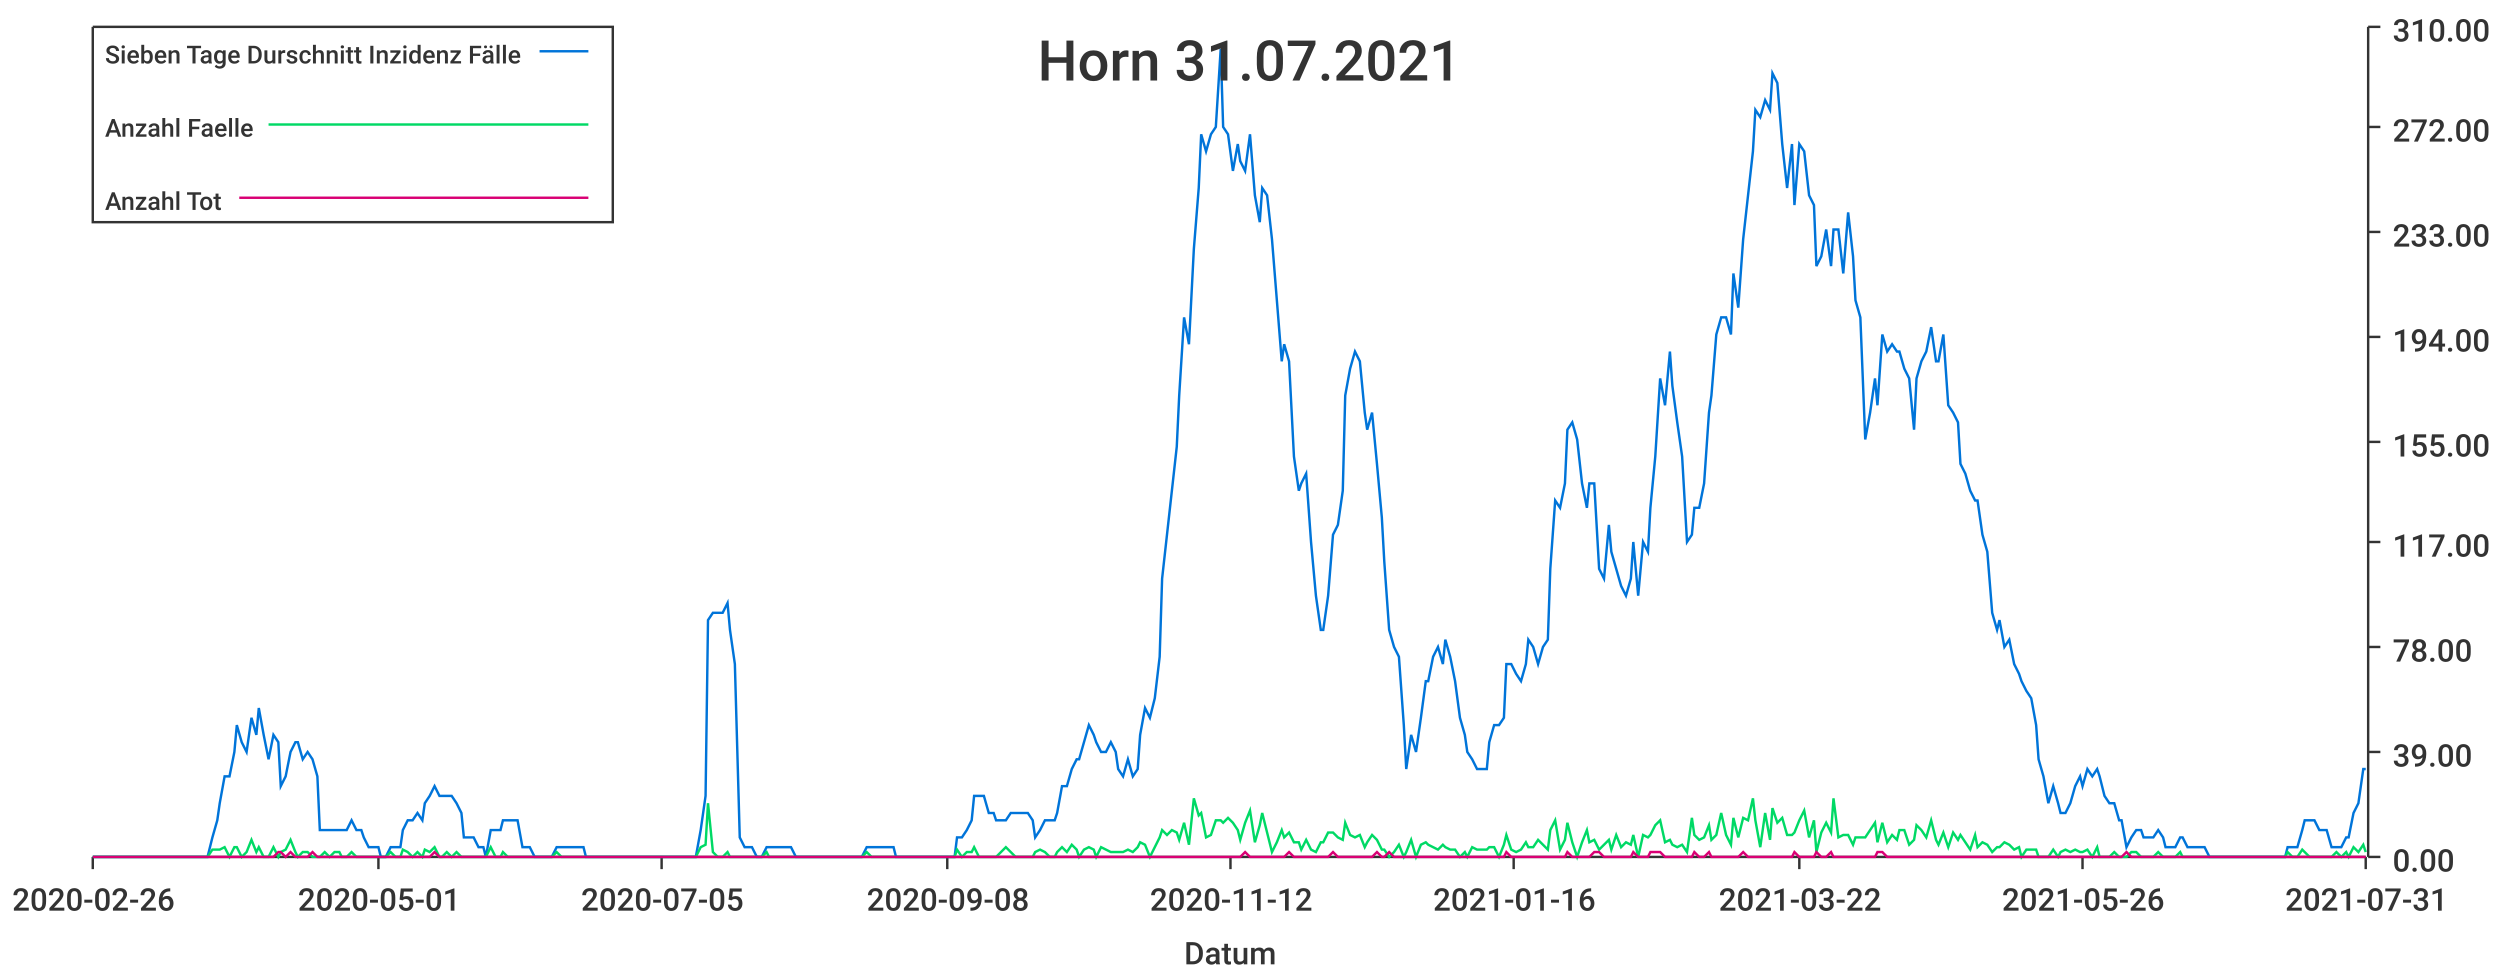
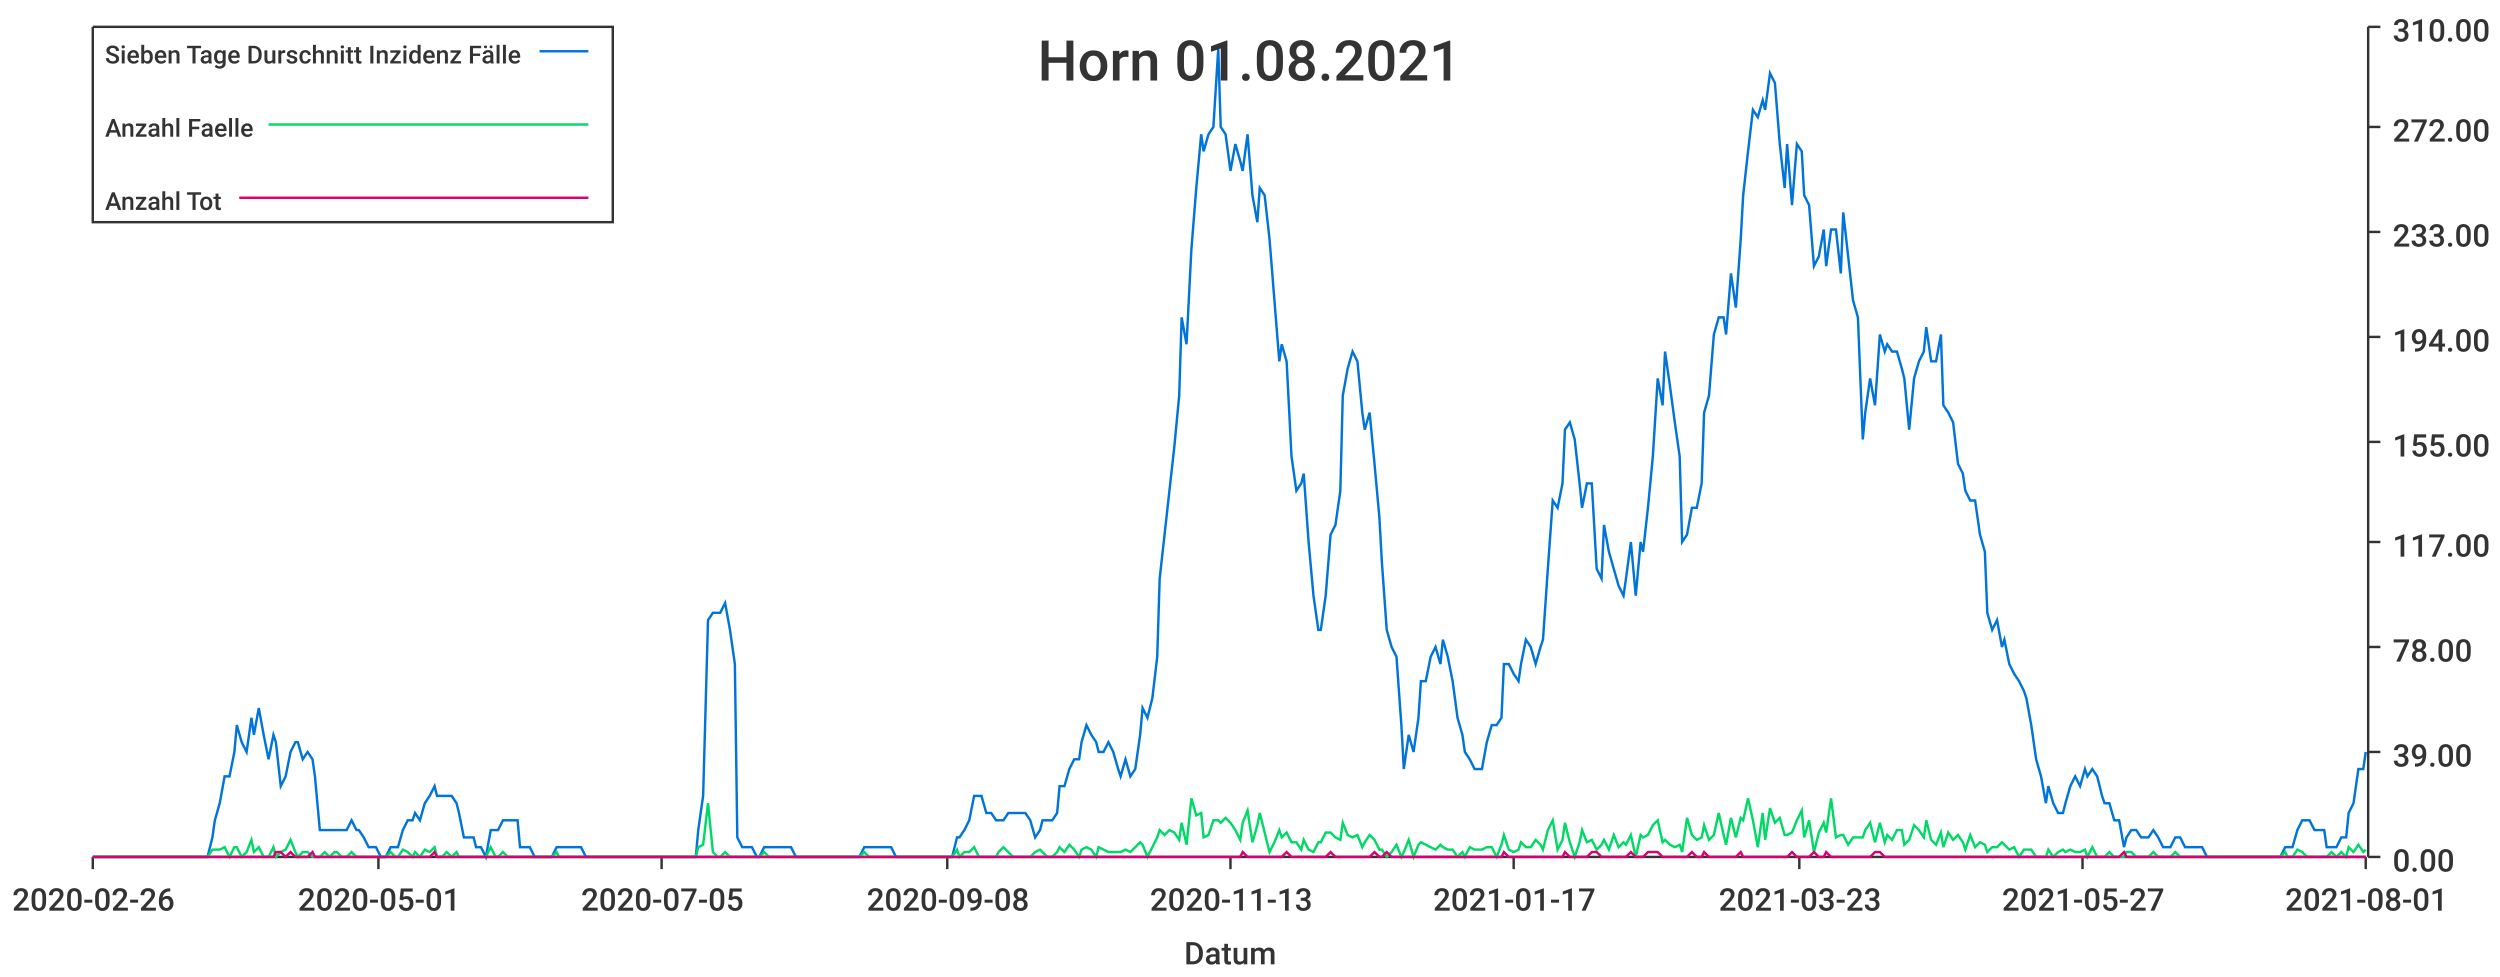
<svg xmlns="http://www.w3.org/2000/svg" width="1024" height="400">\n<path d="M 0 0 L 1024 0 L 1024 400 L 0 400 L 0 0" style="stroke-width:0;stroke:rgba(255,255,255,1.0);fill:rgba(255,255,255,1.0)" />
  <path d="M 38 11 L 969 11 L 969 351 L 38 351 L 38 11" style="stroke-width:0;stroke:rgba(255,255,255,1.0);fill:rgba(255,255,255,1.0)" />
  <path d="M 38 351 L 969 351" style="stroke-width:1;stroke:rgba(51,51,51,1.0);fill:none" />
  <path d="M 38 351 L 38 356" style="stroke-width:1;stroke:rgba(51,51,51,1.0);fill:none" />
  <text x="5" y="373" style="stroke-width:0;stroke:none;fill:rgba(51,51,51,1.0);font-size:12.8px;font-family:'Roboto Medium',sans-serif">2020-02-26</text>
  <path d="M 155 351 L 155 356" style="stroke-width:1;stroke:rgba(51,51,51,1.0);fill:none" />
  <text x="122" y="373" style="stroke-width:0;stroke:none;fill:rgba(51,51,51,1.0);font-size:12.8px;font-family:'Roboto Medium',sans-serif">2020-05-01</text>
  <path d="M 271 351 L 271 356" style="stroke-width:1;stroke:rgba(51,51,51,1.0);fill:none" />
  <text x="238" y="373" style="stroke-width:0;stroke:none;fill:rgba(51,51,51,1.0);font-size:12.8px;font-family:'Roboto Medium',sans-serif">2020-07-05</text>
  <path d="M 388 351 L 388 356" style="stroke-width:1;stroke:rgba(51,51,51,1.0);fill:none" />
  <text x="355" y="373" style="stroke-width:0;stroke:none;fill:rgba(51,51,51,1.0);font-size:12.8px;font-family:'Roboto Medium',sans-serif">2020-09-08</text>
  <path d="M 504 351 L 504 356" style="stroke-width:1;stroke:rgba(51,51,51,1.0);fill:none" />
-   <text x="471" y="373" style="stroke-width:0;stroke:none;fill:rgba(51,51,51,1.0);font-size:12.8px;font-family:'Roboto Medium',sans-serif">2020-11-12</text>
+   <text x="471" y="373" style="stroke-width:0;stroke:none;fill:rgba(51,51,51,1.0);font-size:12.8px;font-family:'Roboto Medium',sans-serif">2020-11-13</text>
  <path d="M 620 351 L 620 356" style="stroke-width:1;stroke:rgba(51,51,51,1.0);fill:none" />
-   <text x="587" y="373" style="stroke-width:0;stroke:none;fill:rgba(51,51,51,1.0);font-size:12.8px;font-family:'Roboto Medium',sans-serif">2021-01-16</text>
+   <text x="587" y="373" style="stroke-width:0;stroke:none;fill:rgba(51,51,51,1.0);font-size:12.8px;font-family:'Roboto Medium',sans-serif">2021-01-17</text>
  <path d="M 737 351 L 737 356" style="stroke-width:1;stroke:rgba(51,51,51,1.0);fill:none" />
-   <text x="704" y="373" style="stroke-width:0;stroke:none;fill:rgba(51,51,51,1.0);font-size:12.8px;font-family:'Roboto Medium',sans-serif">2021-03-22</text>
+   <text x="704" y="373" style="stroke-width:0;stroke:none;fill:rgba(51,51,51,1.0);font-size:12.8px;font-family:'Roboto Medium',sans-serif">2021-03-23</text>
  <path d="M 853 351 L 853 356" style="stroke-width:1;stroke:rgba(51,51,51,1.0);fill:none" />
-   <text x="820" y="373" style="stroke-width:0;stroke:none;fill:rgba(51,51,51,1.0);font-size:12.8px;font-family:'Roboto Medium',sans-serif">2021-05-26</text>
+   <text x="820" y="373" style="stroke-width:0;stroke:none;fill:rgba(51,51,51,1.0);font-size:12.8px;font-family:'Roboto Medium',sans-serif">2021-05-27</text>
  <path d="M 969 351 L 969 356" style="stroke-width:1;stroke:rgba(51,51,51,1.0);fill:none" />
-   <text x="936" y="373" style="stroke-width:0;stroke:none;fill:rgba(51,51,51,1.0);font-size:12.8px;font-family:'Roboto Medium',sans-serif">2021-07-31</text>
+   <text x="936" y="373" style="stroke-width:0;stroke:none;fill:rgba(51,51,51,1.0);font-size:12.8px;font-family:'Roboto Medium',sans-serif">2021-08-01</text>
  <text x="485" y="395" style="stroke-width:0;stroke:none;fill:rgba(51,51,51,1.0);font-size:12.8px;font-family:'Roboto Medium',sans-serif">Datum</text>
  <path d="M 970 351 L 970 11" style="stroke-width:1;stroke:rgba(51,51,51,1.0);fill:none" />
  <path d="M 970 351 L 975 351" style="stroke-width:1;stroke:rgba(51,51,51,1.0);fill:none" />
  <text x="980" y="357" style="stroke-width:0;stroke:none;fill:rgba(51,51,51,1.0);font-size:12.8px;font-family:'Roboto Medium',sans-serif">0.00</text>
  <path d="M 970 308 L 975 308" style="stroke-width:1;stroke:rgba(51,51,51,1.0);fill:none" />
  <text x="980" y="314" style="stroke-width:0;stroke:none;fill:rgba(51,51,51,1.0);font-size:12.8px;font-family:'Roboto Medium',sans-serif">39.00</text>
  <path d="M 970 265 L 975 265" style="stroke-width:1;stroke:rgba(51,51,51,1.0);fill:none" />
  <text x="980" y="271" style="stroke-width:0;stroke:none;fill:rgba(51,51,51,1.0);font-size:12.8px;font-family:'Roboto Medium',sans-serif">78.00</text>
  <path d="M 970 222 L 975 222" style="stroke-width:1;stroke:rgba(51,51,51,1.0);fill:none" />
  <text x="980" y="228" style="stroke-width:0;stroke:none;fill:rgba(51,51,51,1.0);font-size:12.8px;font-family:'Roboto Medium',sans-serif">117.00</text>
  <path d="M 970 181 L 975 181" style="stroke-width:1;stroke:rgba(51,51,51,1.0);fill:none" />
  <text x="980" y="187" style="stroke-width:0;stroke:none;fill:rgba(51,51,51,1.0);font-size:12.8px;font-family:'Roboto Medium',sans-serif">155.00</text>
  <path d="M 970 138 L 975 138" style="stroke-width:1;stroke:rgba(51,51,51,1.0);fill:none" />
  <text x="980" y="144" style="stroke-width:0;stroke:none;fill:rgba(51,51,51,1.0);font-size:12.8px;font-family:'Roboto Medium',sans-serif">194.00</text>
  <path d="M 970 95 L 975 95" style="stroke-width:1;stroke:rgba(51,51,51,1.0);fill:none" />
  <text x="980" y="101" style="stroke-width:0;stroke:none;fill:rgba(51,51,51,1.0);font-size:12.8px;font-family:'Roboto Medium',sans-serif">233.00</text>
  <path d="M 970 52 L 975 52" style="stroke-width:1;stroke:rgba(51,51,51,1.0);fill:none" />
  <text x="980" y="58" style="stroke-width:0;stroke:none;fill:rgba(51,51,51,1.0);font-size:12.8px;font-family:'Roboto Medium',sans-serif">272.00</text>
  <path d="M 970 11 L 975 11" style="stroke-width:1;stroke:rgba(51,51,51,1.0);fill:none" />
  <text x="980" y="17" style="stroke-width:0;stroke:none;fill:rgba(51,51,51,1.0);font-size:12.8px;font-family:'Roboto Medium',sans-serif">310.00</text>
-   <path d="M 38 351 L 40 351 L 42 351 L 44 351 L 46 351 L 47 351 L 49 351 L 51 351 L 53 351 L 55 351 L 56 351 L 58 351 L 60 351 L 62 351 L 64 351 L 65 351 L 67 351 L 69 351 L 71 351 L 72 351 L 74 351 L 76 351 L 78 351 L 80 351 L 81 351 L 83 351 L 85 351 L 87 343 L 89 336 L 90 329 L 92 318 L 94 318 L 96 308 L 97 297 L 99 304 L 101 308 L 103 294 L 105 301 L 106 290 L 108 301 L 110 311 L 112 301 L 114 304 L 115 322 L 117 318 L 119 308 L 121 304 L 122 304 L 124 311 L 126 308 L 128 311 L 130 318 L 131 340 L 133 340 L 135 340 L 137 340 L 139 340 L 140 340 L 142 340 L 144 336 L 146 340 L 148 340 L 149 343 L 151 347 L 153 347 L 155 347 L 156 351 L 158 351 L 160 347 L 162 347 L 164 347 L 165 340 L 167 336 L 169 336 L 171 333 L 173 336 L 174 329 L 176 326 L 178 322 L 180 326 L 181 326 L 183 326 L 185 326 L 187 329 L 189 333 L 190 343 L 192 343 L 194 343 L 196 347 L 198 347 L 199 351 L 201 340 L 203 340 L 205 340 L 206 336 L 208 336 L 210 336 L 212 336 L 214 347 L 215 347 L 217 347 L 219 351 L 221 351 L 223 351 L 224 351 L 226 351 L 228 347 L 230 347 L 231 347 L 233 347 L 235 347 L 237 347 L 239 347 L 240 351 L 242 351 L 244 351 L 246 351 L 248 351 L 249 351 L 251 351 L 253 351 L 255 351 L 257 351 L 258 351 L 260 351 L 262 351 L 264 351 L 265 351 L 267 351 L 269 351 L 271 351 L 273 351 L 274 351 L 276 351 L 278 351 L 280 351 L 282 351 L 283 351 L 285 351 L 287 340 L 289 326 L 290 254 L 292 251 L 294 251 L 296 251 L 298 247 L 299 258 L 301 272 L 303 343 L 305 347 L 307 347 L 308 347 L 310 351 L 312 351 L 314 347 L 315 347 L 317 347 L 319 347 L 321 347 L 323 347 L 324 347 L 326 351 L 328 351 L 330 351 L 332 351 L 333 351 L 335 351 L 337 351 L 339 351 L 340 351 L 342 351 L 344 351 L 346 351 L 348 351 L 349 351 L 351 351 L 353 351 L 355 347 L 357 347 L 358 347 L 360 347 L 362 347 L 364 347 L 366 347 L 367 351 L 369 351 L 371 351 L 373 351 L 374 351 L 376 351 L 378 351 L 380 351 L 382 351 L 383 351 L 385 351 L 387 351 L 389 351 L 391 351 L 392 343 L 394 343 L 396 340 L 398 336 L 399 326 L 401 326 L 403 326 L 405 333 L 407 333 L 408 336 L 410 336 L 412 336 L 414 333 L 416 333 L 417 333 L 419 333 L 421 333 L 423 336 L 424 343 L 426 340 L 428 336 L 430 336 L 432 336 L 433 333 L 435 322 L 437 322 L 439 315 L 441 311 L 442 311 L 444 304 L 446 297 L 448 301 L 449 304 L 451 308 L 453 308 L 455 304 L 457 308 L 458 315 L 460 318 L 462 311 L 464 318 L 466 315 L 467 301 L 469 290 L 471 294 L 473 286 L 475 269 L 476 237 L 478 219 L 480 201 L 482 183 L 483 162 L 485 130 L 487 141 L 489 102 L 491 77 L 492 55 L 494 62 L 496 55 L 498 52 L 500 20 L 501 52 L 503 55 L 505 70 L 507 59 L 508 66 L 510 70 L 512 55 L 514 80 L 516 91 L 517 77 L 519 80 L 521 98 L 523 123 L 525 148 L 526 141 L 528 148 L 530 187 L 532 201 L 533 198 L 535 194 L 537 222 L 539 244 L 541 258 L 542 258 L 544 244 L 546 219 L 548 215 L 550 201 L 551 162 L 553 151 L 555 144 L 557 148 L 559 169 L 560 176 L 562 169 L 564 190 L 566 212 L 567 230 L 569 258 L 571 265 L 573 269 L 575 297 L 576 315 L 578 301 L 580 308 L 582 294 L 584 279 L 585 279 L 587 269 L 589 265 L 591 272 L 592 262 L 594 269 L 596 279 L 598 294 L 600 301 L 601 308 L 603 311 L 605 315 L 607 315 L 609 315 L 610 304 L 612 297 L 614 297 L 616 294 L 617 272 L 619 272 L 621 276 L 623 279 L 625 272 L 626 262 L 628 265 L 630 272 L 632 265 L 634 262 L 635 233 L 637 205 L 639 208 L 641 198 L 642 176 L 644 173 L 646 180 L 648 198 L 650 208 L 651 198 L 653 198 L 655 233 L 657 237 L 659 215 L 660 226 L 662 233 L 664 240 L 666 244 L 668 237 L 669 222 L 671 244 L 673 222 L 675 226 L 676 208 L 678 187 L 680 155 L 682 166 L 684 144 L 685 158 L 687 173 L 689 187 L 691 222 L 693 219 L 694 208 L 696 208 L 698 198 L 700 169 L 701 162 L 703 137 L 705 130 L 707 130 L 709 137 L 710 112 L 712 126 L 714 98 L 716 80 L 718 62 L 719 45 L 721 48 L 723 41 L 725 45 L 726 30 L 728 34 L 730 59 L 732 77 L 734 59 L 735 84 L 737 59 L 739 62 L 741 80 L 743 84 L 744 109 L 746 105 L 748 94 L 750 109 L 751 94 L 753 94 L 755 112 L 757 87 L 759 105 L 760 123 L 762 130 L 764 180 L 766 169 L 768 155 L 769 166 L 771 137 L 773 144 L 775 141 L 777 144 L 778 144 L 780 151 L 782 155 L 784 176 L 785 155 L 787 148 L 789 144 L 791 134 L 793 148 L 794 148 L 796 137 L 798 166 L 800 169 L 802 173 L 803 190 L 805 194 L 807 201 L 809 205 L 810 205 L 812 219 L 814 226 L 816 251 L 818 258 L 819 254 L 821 265 L 823 262 L 825 272 L 827 276 L 828 279 L 830 283 L 832 286 L 834 297 L 835 311 L 837 318 L 839 329 L 841 322 L 843 329 L 844 333 L 846 333 L 848 329 L 850 322 L 852 318 L 853 322 L 855 315 L 857 318 L 859 315 L 860 318 L 862 326 L 864 329 L 866 329 L 868 336 L 869 336 L 871 347 L 873 343 L 875 340 L 877 340 L 878 343 L 880 343 L 882 343 L 884 340 L 886 343 L 887 347 L 889 347 L 891 347 L 893 343 L 894 343 L 896 347 L 898 347 L 900 347 L 902 347 L 903 347 L 905 351 L 907 351 L 909 351 L 911 351 L 912 351 L 914 351 L 916 351 L 918 351 L 919 351 L 921 351 L 923 351 L 925 351 L 927 351 L 928 351 L 930 351 L 932 351 L 934 351 L 936 351 L 937 347 L 939 347 L 941 347 L 943 340 L 944 336 L 946 336 L 948 336 L 950 340 L 952 340 L 953 340 L 955 347 L 957 347 L 959 347 L 961 343 L 962 343 L 964 333 L 966 329 L 968 315 L 969 315" style="stroke-width:1;stroke:rgba(0,116,217,1.0);fill:none" />
-   <path d="M 38 351 L 40 351 L 42 351 L 44 351 L 46 351 L 47 351 L 49 351 L 51 351 L 53 351 L 55 351 L 56 351 L 58 351 L 60 351 L 62 351 L 64 351 L 65 351 L 67 351 L 69 351 L 71 351 L 72 351 L 74 351 L 76 351 L 78 351 L 80 351 L 81 351 L 83 351 L 85 351 L 87 348 L 89 348 L 90 348 L 92 347 L 94 351 L 96 347 L 97 347 L 99 351 L 101 349 L 103 344 L 105 349 L 106 347 L 108 351 L 110 351 L 112 347 L 114 351 L 115 349 L 117 348 L 119 344 L 121 349 L 122 351 L 124 349 L 126 349 L 128 351 L 130 351 L 131 351 L 133 349 L 135 351 L 137 349 L 139 349 L 140 351 L 142 351 L 144 349 L 146 351 L 148 351 L 149 351 L 151 351 L 153 351 L 155 351 L 156 351 L 158 351 L 160 349 L 162 351 L 164 351 L 165 348 L 167 349 L 169 351 L 171 349 L 173 351 L 174 348 L 176 349 L 178 347 L 180 351 L 181 351 L 183 349 L 185 351 L 187 349 L 189 351 L 190 351 L 192 351 L 194 351 L 196 351 L 198 351 L 199 351 L 201 347 L 203 351 L 205 351 L 206 349 L 208 351 L 210 351 L 212 351 L 214 351 L 215 351 L 217 351 L 219 351 L 221 351 L 223 351 L 224 351 L 226 351 L 228 349 L 230 351 L 231 351 L 233 351 L 235 351 L 237 351 L 239 351 L 240 351 L 242 351 L 244 351 L 246 351 L 248 351 L 249 351 L 251 351 L 253 351 L 255 351 L 257 351 L 258 351 L 260 351 L 262 351 L 264 351 L 265 351 L 267 351 L 269 351 L 271 351 L 273 351 L 274 351 L 276 351 L 278 351 L 280 351 L 282 351 L 283 351 L 285 351 L 287 347 L 289 346 L 290 329 L 292 349 L 294 351 L 296 351 L 298 349 L 299 351 L 301 351 L 303 351 L 305 351 L 307 351 L 308 351 L 310 351 L 312 351 L 314 349 L 315 351 L 317 351 L 319 351 L 321 351 L 323 351 L 324 351 L 326 351 L 328 351 L 330 351 L 332 351 L 333 351 L 335 351 L 337 351 L 339 351 L 340 351 L 342 351 L 344 351 L 346 351 L 348 351 L 349 351 L 351 351 L 353 351 L 355 349 L 357 351 L 358 351 L 360 351 L 362 351 L 364 351 L 366 351 L 367 351 L 369 351 L 371 351 L 373 351 L 374 351 L 376 351 L 378 351 L 380 351 L 382 351 L 383 351 L 385 351 L 387 351 L 389 351 L 391 351 L 392 348 L 394 351 L 396 349 L 398 349 L 399 347 L 401 351 L 403 351 L 405 351 L 407 351 L 408 351 L 410 349 L 412 347 L 414 349 L 416 351 L 417 351 L 419 351 L 421 351 L 423 351 L 424 349 L 426 348 L 428 349 L 430 351 L 432 351 L 433 349 L 435 347 L 437 349 L 439 346 L 441 348 L 442 351 L 444 348 L 446 347 L 448 348 L 449 351 L 451 347 L 453 348 L 455 349 L 457 349 L 458 349 L 460 349 L 462 348 L 464 349 L 466 347 L 467 345 L 469 346 L 471 351 L 473 347 L 475 343 L 476 340 L 478 342 L 480 340 L 482 341 L 483 344 L 485 337 L 487 346 L 489 327 L 491 334 L 492 333 L 494 343 L 496 342 L 498 336 L 500 336 L 501 337 L 503 335 L 505 337 L 507 340 L 508 344 L 510 337 L 512 332 L 514 345 L 516 338 L 517 333 L 519 341 L 521 349 L 523 345 L 525 340 L 526 343 L 528 341 L 530 345 L 532 345 L 533 348 L 535 344 L 537 348 L 539 349 L 541 345 L 542 345 L 544 341 L 546 341 L 548 343 L 550 344 L 551 337 L 553 342 L 555 343 L 557 342 L 559 347 L 560 345 L 562 342 L 564 344 L 566 348 L 567 348 L 569 351 L 571 349 L 573 346 L 575 351 L 576 349 L 578 344 L 580 351 L 582 346 L 584 345 L 585 346 L 587 347 L 589 348 L 591 346 L 592 347 L 594 348 L 596 348 L 598 351 L 600 349 L 601 351 L 603 347 L 605 348 L 607 348 L 609 348 L 610 347 L 612 347 L 614 351 L 616 346 L 617 342 L 619 348 L 621 349 L 623 348 L 625 345 L 626 347 L 628 347 L 630 344 L 632 346 L 634 348 L 635 340 L 637 336 L 639 348 L 641 344 L 642 337 L 644 345 L 646 351 L 648 345 L 650 340 L 651 345 L 653 344 L 655 348 L 657 346 L 659 344 L 660 348 L 662 342 L 664 347 L 666 345 L 668 346 L 669 342 L 671 351 L 673 342 L 675 343 L 676 342 L 678 338 L 680 336 L 682 345 L 684 344 L 685 346 L 687 347 L 689 346 L 691 349 L 693 335 L 694 342 L 696 344 L 698 343 L 700 338 L 701 344 L 703 342 L 705 333 L 707 342 L 709 346 L 710 335 L 712 343 L 714 335 L 716 336 L 718 327 L 719 336 L 721 347 L 723 333 L 725 344 L 726 331 L 728 337 L 730 335 L 732 342 L 734 342 L 735 341 L 737 336 L 739 332 L 741 343 L 743 336 L 744 349 L 746 341 L 748 337 L 750 341 L 751 327 L 753 343 L 755 342 L 757 342 L 759 346 L 760 343 L 762 343 L 764 343 L 766 340 L 768 337 L 769 345 L 771 337 L 773 345 L 775 342 L 777 344 L 778 340 L 780 340 L 782 346 L 784 344 L 785 338 L 787 340 L 789 343 L 791 336 L 793 344 L 794 346 L 796 341 L 798 347 L 800 341 L 802 344 L 803 342 L 805 345 L 807 348 L 809 342 L 810 347 L 812 345 L 814 346 L 816 349 L 818 347 L 819 347 L 821 345 L 823 346 L 825 348 L 827 347 L 828 351 L 830 348 L 832 348 L 834 348 L 835 351 L 837 351 L 839 351 L 841 348 L 843 351 L 844 349 L 846 348 L 848 349 L 850 348 L 852 349 L 853 349 L 855 348 L 857 351 L 859 347 L 860 351 L 862 351 L 864 351 L 866 349 L 868 351 L 869 351 L 871 351 L 873 349 L 875 349 L 877 351 L 878 351 L 880 351 L 882 351 L 884 349 L 886 351 L 887 351 L 889 351 L 891 351 L 893 349 L 894 351 L 896 351 L 898 351 L 900 351 L 902 351 L 903 351 L 905 351 L 907 351 L 909 351 L 911 351 L 912 351 L 914 351 L 916 351 L 918 351 L 919 351 L 921 351 L 923 351 L 925 351 L 927 351 L 928 351 L 930 351 L 932 351 L 934 351 L 936 351 L 937 349 L 939 351 L 941 351 L 943 348 L 944 349 L 946 351 L 948 351 L 950 351 L 952 351 L 953 351 L 955 351 L 957 349 L 959 351 L 961 349 L 962 351 L 964 347 L 966 349 L 968 346 L 969 349" style="stroke-width:1;stroke:rgba(0,217,101,1.0);fill:none" />
-   <path d="M 38 351 L 40 351 L 42 351 L 44 351 L 46 351 L 47 351 L 49 351 L 51 351 L 53 351 L 55 351 L 56 351 L 58 351 L 60 351 L 62 351 L 64 351 L 65 351 L 67 351 L 69 351 L 71 351 L 72 351 L 74 351 L 76 351 L 78 351 L 80 351 L 81 351 L 83 351 L 85 351 L 87 351 L 89 351 L 90 351 L 92 351 L 94 351 L 96 351 L 97 351 L 99 351 L 101 351 L 103 351 L 105 351 L 106 351 L 108 351 L 110 351 L 112 351 L 114 349 L 115 349 L 117 351 L 119 349 L 121 351 L 122 351 L 124 351 L 126 351 L 128 349 L 130 351 L 131 351 L 133 351 L 135 351 L 137 351 L 139 351 L 140 351 L 142 351 L 144 351 L 146 351 L 148 351 L 149 351 L 151 351 L 153 351 L 155 351 L 156 351 L 158 351 L 160 351 L 162 351 L 164 351 L 165 351 L 167 351 L 169 351 L 171 351 L 173 351 L 174 351 L 176 351 L 178 349 L 180 351 L 181 351 L 183 351 L 185 351 L 187 351 L 189 351 L 190 351 L 192 351 L 194 351 L 196 351 L 198 351 L 199 351 L 201 351 L 203 351 L 205 351 L 206 351 L 208 351 L 210 351 L 212 351 L 214 351 L 215 351 L 217 351 L 219 351 L 221 351 L 223 351 L 224 351 L 226 351 L 228 351 L 230 351 L 231 351 L 233 351 L 235 351 L 237 351 L 239 351 L 240 351 L 242 351 L 244 351 L 246 351 L 248 351 L 249 351 L 251 351 L 253 351 L 255 351 L 257 351 L 258 351 L 260 351 L 262 351 L 264 351 L 265 351 L 267 351 L 269 351 L 271 351 L 273 351 L 274 351 L 276 351 L 278 351 L 280 351 L 282 351 L 283 351 L 285 351 L 287 351 L 289 351 L 290 351 L 292 351 L 294 351 L 296 351 L 298 351 L 299 351 L 301 351 L 303 351 L 305 351 L 307 351 L 308 351 L 310 351 L 312 351 L 314 351 L 315 351 L 317 351 L 319 351 L 321 351 L 323 351 L 324 351 L 326 351 L 328 351 L 330 351 L 332 351 L 333 351 L 335 351 L 337 351 L 339 351 L 340 351 L 342 351 L 344 351 L 346 351 L 348 351 L 349 351 L 351 351 L 353 351 L 355 351 L 357 351 L 358 351 L 360 351 L 362 351 L 364 351 L 366 351 L 367 351 L 369 351 L 371 351 L 373 351 L 374 351 L 376 351 L 378 351 L 380 351 L 382 351 L 383 351 L 385 351 L 387 351 L 389 351 L 391 351 L 392 351 L 394 351 L 396 351 L 398 351 L 399 351 L 401 351 L 403 351 L 405 351 L 407 351 L 408 351 L 410 351 L 412 351 L 414 351 L 416 351 L 417 351 L 419 351 L 421 351 L 423 351 L 424 351 L 426 351 L 428 351 L 430 351 L 432 351 L 433 351 L 435 351 L 437 351 L 439 351 L 441 351 L 442 351 L 444 351 L 446 351 L 448 351 L 449 351 L 451 351 L 453 351 L 455 351 L 457 351 L 458 351 L 460 351 L 462 351 L 464 351 L 466 351 L 467 351 L 469 351 L 471 351 L 473 351 L 475 351 L 476 351 L 478 351 L 480 351 L 482 351 L 483 351 L 485 351 L 487 351 L 489 351 L 491 351 L 492 351 L 494 351 L 496 351 L 498 351 L 500 351 L 501 351 L 503 351 L 505 351 L 507 351 L 508 351 L 510 349 L 512 351 L 514 351 L 516 351 L 517 351 L 519 351 L 521 351 L 523 351 L 525 351 L 526 351 L 528 349 L 530 351 L 532 351 L 533 351 L 535 351 L 537 351 L 539 351 L 541 351 L 542 351 L 544 351 L 546 349 L 548 351 L 550 351 L 551 351 L 553 351 L 555 351 L 557 351 L 559 351 L 560 351 L 562 351 L 564 349 L 566 351 L 567 351 L 569 349 L 571 351 L 573 351 L 575 351 L 576 351 L 578 351 L 580 351 L 582 351 L 584 351 L 585 351 L 587 351 L 589 351 L 591 351 L 592 351 L 594 351 L 596 351 L 598 351 L 600 351 L 601 351 L 603 351 L 605 351 L 607 351 L 609 351 L 610 351 L 612 351 L 614 351 L 616 351 L 617 349 L 619 351 L 621 351 L 623 351 L 625 351 L 626 351 L 628 351 L 630 351 L 632 351 L 634 351 L 635 351 L 637 351 L 639 351 L 641 351 L 642 349 L 644 351 L 646 351 L 648 351 L 650 351 L 651 351 L 653 349 L 655 349 L 657 351 L 659 351 L 660 351 L 662 351 L 664 351 L 666 351 L 668 351 L 669 349 L 671 351 L 673 351 L 675 351 L 676 349 L 678 349 L 680 349 L 682 351 L 684 351 L 685 351 L 687 351 L 689 351 L 691 351 L 693 351 L 694 349 L 696 351 L 698 351 L 700 349 L 701 351 L 703 351 L 705 351 L 707 351 L 709 351 L 710 351 L 712 351 L 714 349 L 716 351 L 718 351 L 719 351 L 721 351 L 723 351 L 725 351 L 726 351 L 728 351 L 730 351 L 732 351 L 734 351 L 735 349 L 737 351 L 739 351 L 741 351 L 743 351 L 744 349 L 746 351 L 748 351 L 750 349 L 751 351 L 753 351 L 755 351 L 757 351 L 759 351 L 760 351 L 762 351 L 764 351 L 766 351 L 768 351 L 769 349 L 771 349 L 773 351 L 775 351 L 777 351 L 778 351 L 780 351 L 782 351 L 784 351 L 785 351 L 787 351 L 789 351 L 791 351 L 793 351 L 794 351 L 796 351 L 798 351 L 800 351 L 802 351 L 803 351 L 805 351 L 807 351 L 809 351 L 810 351 L 812 351 L 814 351 L 816 351 L 818 351 L 819 351 L 821 351 L 823 351 L 825 351 L 827 351 L 828 351 L 830 351 L 832 351 L 834 351 L 835 351 L 837 351 L 839 351 L 841 351 L 843 351 L 844 351 L 846 351 L 848 351 L 850 351 L 852 351 L 853 351 L 855 351 L 857 351 L 859 351 L 860 351 L 862 351 L 864 351 L 866 351 L 868 351 L 869 351 L 871 349 L 873 351 L 875 351 L 877 351 L 878 351 L 880 351 L 882 351 L 884 351 L 886 351 L 887 351 L 889 351 L 891 351 L 893 351 L 894 351 L 896 351 L 898 351 L 900 351 L 902 351 L 903 351 L 905 351 L 907 351 L 909 351 L 911 351 L 912 351 L 914 351 L 916 351 L 918 351 L 919 351 L 921 351 L 923 351 L 925 351 L 927 351 L 928 351 L 930 351 L 932 351 L 934 351 L 936 351 L 937 351 L 939 351 L 941 351 L 943 351 L 944 351 L 946 351 L 948 351 L 950 351 L 952 351 L 953 351 L 955 351 L 957 351 L 959 351 L 961 351 L 962 351 L 964 351 L 966 351 L 968 351 L 969 351" style="stroke-width:1;stroke:rgba(217,0,116,1.0);fill:none" />
-   <text x="425" y="33" style="stroke-width:0;stroke:none;fill:rgba(51,51,51,1.0);font-size:23.0px;font-family:'Roboto Medium',sans-serif">Horn 31.07.2021</text>
+   <path d="M 38 351 L 40 351 L 42 351 L 44 351 L 46 351 L 47 351 L 49 351 L 51 351 L 53 351 L 55 351 L 56 351 L 58 351 L 60 351 L 62 351 L 63 351 L 65 351 L 67 351 L 69 351 L 71 351 L 72 351 L 74 351 L 76 351 L 78 351 L 80 351 L 81 351 L 83 351 L 85 351 L 87 343 L 88 336 L 90 329 L 92 318 L 94 318 L 96 308 L 97 297 L 99 304 L 101 308 L 103 294 L 104 301 L 106 290 L 108 301 L 110 311 L 112 301 L 113 304 L 115 322 L 117 318 L 119 308 L 121 304 L 122 304 L 124 311 L 126 308 L 128 311 L 129 318 L 131 340 L 133 340 L 135 340 L 137 340 L 138 340 L 140 340 L 142 340 L 144 336 L 146 340 L 147 340 L 149 343 L 151 347 L 153 347 L 154 347 L 156 351 L 158 351 L 160 347 L 162 347 L 163 347 L 165 340 L 167 336 L 169 336 L 170 333 L 172 336 L 174 329 L 176 326 L 178 322 L 179 326 L 181 326 L 183 326 L 185 326 L 187 329 L 188 333 L 190 343 L 192 343 L 194 343 L 195 347 L 197 347 L 199 351 L 201 340 L 203 340 L 204 340 L 206 336 L 208 336 L 210 336 L 212 336 L 213 347 L 215 347 L 217 347 L 219 351 L 220 351 L 222 351 L 224 351 L 226 351 L 228 347 L 229 347 L 231 347 L 233 347 L 235 347 L 236 347 L 238 347 L 240 351 L 242 351 L 244 351 L 245 351 L 247 351 L 249 351 L 251 351 L 253 351 L 254 351 L 256 351 L 258 351 L 260 351 L 261 351 L 263 351 L 265 351 L 267 351 L 269 351 L 270 351 L 272 351 L 274 351 L 276 351 L 277 351 L 279 351 L 281 351 L 283 351 L 285 351 L 286 340 L 288 326 L 290 254 L 292 251 L 294 251 L 295 251 L 297 247 L 299 258 L 301 272 L 302 343 L 304 347 L 306 347 L 308 347 L 310 351 L 311 351 L 313 347 L 315 347 L 317 347 L 319 347 L 320 347 L 322 347 L 324 347 L 326 351 L 327 351 L 329 351 L 331 351 L 333 351 L 335 351 L 336 351 L 338 351 L 340 351 L 342 351 L 343 351 L 345 351 L 347 351 L 349 351 L 351 351 L 352 351 L 354 347 L 356 347 L 358 347 L 360 347 L 361 347 L 363 347 L 365 347 L 367 351 L 368 351 L 370 351 L 372 351 L 374 351 L 376 351 L 377 351 L 379 351 L 381 351 L 383 351 L 385 351 L 386 351 L 388 351 L 390 351 L 392 343 L 393 343 L 395 340 L 397 336 L 399 326 L 401 326 L 402 326 L 404 333 L 406 333 L 408 336 L 409 336 L 411 336 L 413 333 L 415 333 L 417 333 L 418 333 L 420 333 L 422 336 L 424 343 L 426 340 L 427 336 L 429 336 L 431 336 L 433 333 L 434 322 L 436 322 L 438 315 L 440 311 L 442 311 L 443 304 L 445 297 L 447 301 L 449 304 L 450 308 L 452 308 L 454 304 L 456 308 L 458 315 L 459 318 L 461 311 L 463 318 L 465 315 L 467 301 L 468 290 L 470 294 L 472 286 L 474 269 L 475 237 L 477 219 L 479 201 L 481 183 L 483 162 L 484 130 L 486 141 L 488 102 L 490 77 L 492 55 L 493 62 L 495 55 L 497 52 L 499 20 L 500 52 L 502 55 L 504 70 L 506 59 L 508 66 L 509 70 L 511 55 L 513 80 L 515 91 L 516 77 L 518 80 L 520 98 L 522 123 L 524 148 L 525 141 L 527 148 L 529 187 L 531 201 L 533 198 L 534 194 L 536 222 L 538 244 L 540 258 L 541 258 L 543 244 L 545 219 L 547 215 L 549 201 L 550 162 L 552 151 L 554 144 L 556 148 L 558 169 L 559 176 L 561 169 L 563 190 L 565 212 L 566 230 L 568 258 L 570 265 L 572 269 L 574 297 L 575 315 L 577 301 L 579 308 L 581 294 L 582 279 L 584 279 L 586 269 L 588 265 L 590 272 L 591 262 L 593 269 L 595 279 L 597 294 L 599 301 L 600 308 L 602 311 L 604 315 L 606 315 L 607 315 L 609 304 L 611 297 L 613 297 L 615 294 L 616 272 L 618 272 L 620 276 L 622 279 L 623 272 L 625 262 L 627 265 L 629 272 L 631 265 L 632 262 L 634 233 L 636 205 L 638 208 L 640 198 L 641 176 L 643 173 L 645 180 L 647 198 L 648 208 L 650 198 L 652 198 L 654 233 L 656 237 L 657 215 L 659 226 L 661 233 L 663 240 L 665 244 L 666 237 L 668 222 L 670 244 L 672 222 L 673 226 L 675 208 L 677 187 L 679 155 L 681 166 L 682 144 L 684 158 L 686 173 L 688 187 L 689 222 L 691 219 L 693 208 L 695 208 L 697 198 L 698 169 L 700 162 L 702 137 L 704 130 L 706 130 L 707 137 L 709 112 L 711 126 L 713 98 L 714 80 L 716 62 L 718 45 L 720 48 L 722 41 L 723 45 L 725 30 L 727 34 L 729 59 L 731 77 L 732 59 L 734 84 L 736 59 L 738 62 L 739 80 L 741 84 L 743 109 L 745 105 L 747 94 L 748 109 L 750 94 L 752 94 L 754 112 L 755 87 L 757 105 L 759 123 L 761 130 L 763 180 L 764 169 L 766 155 L 768 166 L 770 137 L 772 144 L 773 141 L 775 144 L 777 144 L 779 151 L 780 155 L 782 176 L 784 155 L 786 148 L 788 144 L 789 134 L 791 148 L 793 148 L 795 137 L 796 166 L 798 169 L 800 173 L 802 190 L 804 194 L 805 201 L 807 205 L 809 205 L 811 219 L 813 226 L 814 251 L 816 258 L 818 254 L 820 265 L 821 262 L 823 272 L 825 276 L 827 279 L 829 283 L 830 286 L 832 297 L 834 311 L 836 318 L 838 329 L 839 322 L 841 329 L 843 333 L 845 333 L 846 329 L 848 322 L 850 318 L 852 322 L 854 315 L 855 318 L 857 315 L 859 318 L 861 326 L 862 329 L 864 329 L 866 336 L 868 336 L 870 347 L 871 343 L 873 340 L 875 340 L 877 343 L 879 343 L 880 343 L 882 340 L 884 343 L 886 347 L 887 347 L 889 347 L 891 343 L 893 343 L 895 347 L 896 347 L 898 347 L 900 347 L 902 347 L 904 351 L 905 351 L 907 351 L 909 351 L 911 351 L 912 351 L 914 351 L 916 351 L 918 351 L 920 351 L 921 351 L 923 351 L 925 351 L 927 351 L 928 351 L 930 351 L 932 351 L 934 351 L 936 347 L 937 347 L 939 347 L 941 340 L 943 336 L 945 336 L 946 336 L 948 340 L 950 340 L 952 340 L 953 347 L 955 347 L 957 347 L 959 343 L 961 343 L 962 333 L 964 329 L 966 315 L 968 315 L 969 308" style="stroke-width:1;stroke:rgba(0,116,217,1.0);fill:none" />
+   <path d="M 38 351 L 40 351 L 42 351 L 44 351 L 46 351 L 47 351 L 49 351 L 51 351 L 53 351 L 55 351 L 56 351 L 58 351 L 60 351 L 62 351 L 63 351 L 65 351 L 67 351 L 69 351 L 71 351 L 72 351 L 74 351 L 76 351 L 78 351 L 80 351 L 81 351 L 83 351 L 85 351 L 87 348 L 88 348 L 90 348 L 92 347 L 94 351 L 96 347 L 97 347 L 99 351 L 101 349 L 103 344 L 104 349 L 106 347 L 108 351 L 110 351 L 112 347 L 113 351 L 115 349 L 117 348 L 119 344 L 121 349 L 122 351 L 124 349 L 126 349 L 128 351 L 129 351 L 131 351 L 133 349 L 135 351 L 137 349 L 138 349 L 140 351 L 142 351 L 144 349 L 146 351 L 147 351 L 149 351 L 151 351 L 153 351 L 154 351 L 156 351 L 158 351 L 160 349 L 162 351 L 163 351 L 165 348 L 167 349 L 169 351 L 170 349 L 172 351 L 174 348 L 176 349 L 178 347 L 179 351 L 181 351 L 183 349 L 185 351 L 187 349 L 188 351 L 190 351 L 192 351 L 194 351 L 195 351 L 197 351 L 199 351 L 201 347 L 203 351 L 204 351 L 206 349 L 208 351 L 210 351 L 212 351 L 213 351 L 215 351 L 217 351 L 219 351 L 220 351 L 222 351 L 224 351 L 226 351 L 228 349 L 229 351 L 231 351 L 233 351 L 235 351 L 236 351 L 238 351 L 240 351 L 242 351 L 244 351 L 245 351 L 247 351 L 249 351 L 251 351 L 253 351 L 254 351 L 256 351 L 258 351 L 260 351 L 261 351 L 263 351 L 265 351 L 267 351 L 269 351 L 270 351 L 272 351 L 274 351 L 276 351 L 277 351 L 279 351 L 281 351 L 283 351 L 285 351 L 286 347 L 288 346 L 290 329 L 292 349 L 294 351 L 295 351 L 297 349 L 299 351 L 301 351 L 302 351 L 304 351 L 306 351 L 308 351 L 310 351 L 311 351 L 313 349 L 315 351 L 317 351 L 319 351 L 320 351 L 322 351 L 324 351 L 326 351 L 327 351 L 329 351 L 331 351 L 333 351 L 335 351 L 336 351 L 338 351 L 340 351 L 342 351 L 343 351 L 345 351 L 347 351 L 349 351 L 351 351 L 352 351 L 354 349 L 356 351 L 358 351 L 360 351 L 361 351 L 363 351 L 365 351 L 367 351 L 368 351 L 370 351 L 372 351 L 374 351 L 376 351 L 377 351 L 379 351 L 381 351 L 383 351 L 385 351 L 386 351 L 388 351 L 390 351 L 392 348 L 393 351 L 395 349 L 397 349 L 399 347 L 401 351 L 402 351 L 404 351 L 406 351 L 408 351 L 409 349 L 411 347 L 413 349 L 415 351 L 417 351 L 418 351 L 420 351 L 422 351 L 424 349 L 426 348 L 427 349 L 429 351 L 431 351 L 433 349 L 434 347 L 436 349 L 438 346 L 440 348 L 442 351 L 443 348 L 445 347 L 447 348 L 449 351 L 450 347 L 452 348 L 454 349 L 456 349 L 458 349 L 459 349 L 461 348 L 463 349 L 465 347 L 467 345 L 468 346 L 470 351 L 472 347 L 474 343 L 475 340 L 477 342 L 479 340 L 481 341 L 483 344 L 484 337 L 486 346 L 488 327 L 490 334 L 492 333 L 493 343 L 495 342 L 497 336 L 499 336 L 500 337 L 502 335 L 504 337 L 506 340 L 508 344 L 509 337 L 511 332 L 513 345 L 515 338 L 516 333 L 518 341 L 520 349 L 522 345 L 524 340 L 525 343 L 527 341 L 529 345 L 531 345 L 533 348 L 534 344 L 536 348 L 538 349 L 540 345 L 541 345 L 543 341 L 545 341 L 547 343 L 549 344 L 550 337 L 552 342 L 554 343 L 556 342 L 558 347 L 559 345 L 561 342 L 563 344 L 565 348 L 566 348 L 568 351 L 570 349 L 572 346 L 574 351 L 575 349 L 577 344 L 579 351 L 581 346 L 582 345 L 584 346 L 586 347 L 588 348 L 590 346 L 591 347 L 593 348 L 595 348 L 597 351 L 599 349 L 600 351 L 602 347 L 604 348 L 606 348 L 607 348 L 609 347 L 611 347 L 613 351 L 615 346 L 616 342 L 618 348 L 620 349 L 622 348 L 623 345 L 625 347 L 627 347 L 629 344 L 631 346 L 632 348 L 634 340 L 636 336 L 638 348 L 640 344 L 641 337 L 643 345 L 645 351 L 647 345 L 648 340 L 650 345 L 652 344 L 654 348 L 656 346 L 657 344 L 659 348 L 661 342 L 663 347 L 665 345 L 666 346 L 668 342 L 670 351 L 672 342 L 673 343 L 675 342 L 677 338 L 679 336 L 681 345 L 682 344 L 684 346 L 686 347 L 688 346 L 689 349 L 691 335 L 693 342 L 695 344 L 697 343 L 698 338 L 700 344 L 702 342 L 704 333 L 706 342 L 707 346 L 709 335 L 711 343 L 713 335 L 714 336 L 716 327 L 718 336 L 720 347 L 722 333 L 723 344 L 725 331 L 727 337 L 729 335 L 731 342 L 732 342 L 734 341 L 736 336 L 738 332 L 739 343 L 741 336 L 743 349 L 745 341 L 747 337 L 748 341 L 750 327 L 752 343 L 754 342 L 755 342 L 757 346 L 759 343 L 761 343 L 763 343 L 764 340 L 766 337 L 768 345 L 770 337 L 772 345 L 773 342 L 775 344 L 777 340 L 779 340 L 780 346 L 782 344 L 784 338 L 786 340 L 788 343 L 789 336 L 791 344 L 793 346 L 795 341 L 796 347 L 798 341 L 800 344 L 802 342 L 804 345 L 805 348 L 807 342 L 809 347 L 811 345 L 813 346 L 814 349 L 816 347 L 818 347 L 820 345 L 821 346 L 823 348 L 825 347 L 827 351 L 829 348 L 830 348 L 832 348 L 834 351 L 836 351 L 838 351 L 839 348 L 841 351 L 843 349 L 845 348 L 846 349 L 848 348 L 850 349 L 852 349 L 854 348 L 855 351 L 857 347 L 859 351 L 861 351 L 862 351 L 864 349 L 866 351 L 868 351 L 870 351 L 871 349 L 873 349 L 875 351 L 877 351 L 879 351 L 880 351 L 882 349 L 884 351 L 886 351 L 887 351 L 889 351 L 891 349 L 893 351 L 895 351 L 896 351 L 898 351 L 900 351 L 902 351 L 904 351 L 905 351 L 907 351 L 909 351 L 911 351 L 912 351 L 914 351 L 916 351 L 918 351 L 920 351 L 921 351 L 923 351 L 925 351 L 927 351 L 928 351 L 930 351 L 932 351 L 934 351 L 936 349 L 937 351 L 939 351 L 941 348 L 943 349 L 945 351 L 946 351 L 948 351 L 950 351 L 952 351 L 953 351 L 955 349 L 957 351 L 959 349 L 961 351 L 962 347 L 964 349 L 966 346 L 968 349 L 969 348" style="stroke-width:1;stroke:rgba(0,217,101,1.0);fill:none" />
+   <path d="M 38 351 L 40 351 L 42 351 L 44 351 L 46 351 L 47 351 L 49 351 L 51 351 L 53 351 L 55 351 L 56 351 L 58 351 L 60 351 L 62 351 L 63 351 L 65 351 L 67 351 L 69 351 L 71 351 L 72 351 L 74 351 L 76 351 L 78 351 L 80 351 L 81 351 L 83 351 L 85 351 L 87 351 L 88 351 L 90 351 L 92 351 L 94 351 L 96 351 L 97 351 L 99 351 L 101 351 L 103 351 L 104 351 L 106 351 L 108 351 L 110 351 L 112 351 L 113 349 L 115 349 L 117 351 L 119 349 L 121 351 L 122 351 L 124 351 L 126 351 L 128 349 L 129 351 L 131 351 L 133 351 L 135 351 L 137 351 L 138 351 L 140 351 L 142 351 L 144 351 L 146 351 L 147 351 L 149 351 L 151 351 L 153 351 L 154 351 L 156 351 L 158 351 L 160 351 L 162 351 L 163 351 L 165 351 L 167 351 L 169 351 L 170 351 L 172 351 L 174 351 L 176 351 L 178 349 L 179 351 L 181 351 L 183 351 L 185 351 L 187 351 L 188 351 L 190 351 L 192 351 L 194 351 L 195 351 L 197 351 L 199 351 L 201 351 L 203 351 L 204 351 L 206 351 L 208 351 L 210 351 L 212 351 L 213 351 L 215 351 L 217 351 L 219 351 L 220 351 L 222 351 L 224 351 L 226 351 L 228 351 L 229 351 L 231 351 L 233 351 L 235 351 L 236 351 L 238 351 L 240 351 L 242 351 L 244 351 L 245 351 L 247 351 L 249 351 L 251 351 L 253 351 L 254 351 L 256 351 L 258 351 L 260 351 L 261 351 L 263 351 L 265 351 L 267 351 L 269 351 L 270 351 L 272 351 L 274 351 L 276 351 L 277 351 L 279 351 L 281 351 L 283 351 L 285 351 L 286 351 L 288 351 L 290 351 L 292 351 L 294 351 L 295 351 L 297 351 L 299 351 L 301 351 L 302 351 L 304 351 L 306 351 L 308 351 L 310 351 L 311 351 L 313 351 L 315 351 L 317 351 L 319 351 L 320 351 L 322 351 L 324 351 L 326 351 L 327 351 L 329 351 L 331 351 L 333 351 L 335 351 L 336 351 L 338 351 L 340 351 L 342 351 L 343 351 L 345 351 L 347 351 L 349 351 L 351 351 L 352 351 L 354 351 L 356 351 L 358 351 L 360 351 L 361 351 L 363 351 L 365 351 L 367 351 L 368 351 L 370 351 L 372 351 L 374 351 L 376 351 L 377 351 L 379 351 L 381 351 L 383 351 L 385 351 L 386 351 L 388 351 L 390 351 L 392 351 L 393 351 L 395 351 L 397 351 L 399 351 L 401 351 L 402 351 L 404 351 L 406 351 L 408 351 L 409 351 L 411 351 L 413 351 L 415 351 L 417 351 L 418 351 L 420 351 L 422 351 L 424 351 L 426 351 L 427 351 L 429 351 L 431 351 L 433 351 L 434 351 L 436 351 L 438 351 L 440 351 L 442 351 L 443 351 L 445 351 L 447 351 L 449 351 L 450 351 L 452 351 L 454 351 L 456 351 L 458 351 L 459 351 L 461 351 L 463 351 L 465 351 L 467 351 L 468 351 L 470 351 L 472 351 L 474 351 L 475 351 L 477 351 L 479 351 L 481 351 L 483 351 L 484 351 L 486 351 L 488 351 L 490 351 L 492 351 L 493 351 L 495 351 L 497 351 L 499 351 L 500 351 L 502 351 L 504 351 L 506 351 L 508 351 L 509 349 L 511 351 L 513 351 L 515 351 L 516 351 L 518 351 L 520 351 L 522 351 L 524 351 L 525 351 L 527 349 L 529 351 L 531 351 L 533 351 L 534 351 L 536 351 L 538 351 L 540 351 L 541 351 L 543 351 L 545 349 L 547 351 L 549 351 L 550 351 L 552 351 L 554 351 L 556 351 L 558 351 L 559 351 L 561 351 L 563 349 L 565 351 L 566 351 L 568 349 L 570 351 L 572 351 L 574 351 L 575 351 L 577 351 L 579 351 L 581 351 L 582 351 L 584 351 L 586 351 L 588 351 L 590 351 L 591 351 L 593 351 L 595 351 L 597 351 L 599 351 L 600 351 L 602 351 L 604 351 L 606 351 L 607 351 L 609 351 L 611 351 L 613 351 L 615 351 L 616 349 L 618 351 L 620 351 L 622 351 L 623 351 L 625 351 L 627 351 L 629 351 L 631 351 L 632 351 L 634 351 L 636 351 L 638 351 L 640 351 L 641 349 L 643 351 L 645 351 L 647 351 L 648 351 L 650 351 L 652 349 L 654 349 L 656 351 L 657 351 L 659 351 L 661 351 L 663 351 L 665 351 L 666 351 L 668 349 L 670 351 L 672 351 L 673 351 L 675 349 L 677 349 L 679 349 L 681 351 L 682 351 L 684 351 L 686 351 L 688 351 L 689 351 L 691 351 L 693 349 L 695 351 L 697 351 L 698 349 L 700 351 L 702 351 L 704 351 L 706 351 L 707 351 L 709 351 L 711 351 L 713 349 L 714 351 L 716 351 L 718 351 L 720 351 L 722 351 L 723 351 L 725 351 L 727 351 L 729 351 L 731 351 L 732 351 L 734 349 L 736 351 L 738 351 L 739 351 L 741 351 L 743 349 L 745 351 L 747 351 L 748 349 L 750 351 L 752 351 L 754 351 L 755 351 L 757 351 L 759 351 L 761 351 L 763 351 L 764 351 L 766 351 L 768 349 L 770 349 L 772 351 L 773 351 L 775 351 L 777 351 L 779 351 L 780 351 L 782 351 L 784 351 L 786 351 L 788 351 L 789 351 L 791 351 L 793 351 L 795 351 L 796 351 L 798 351 L 800 351 L 802 351 L 804 351 L 805 351 L 807 351 L 809 351 L 811 351 L 813 351 L 814 351 L 816 351 L 818 351 L 820 351 L 821 351 L 823 351 L 825 351 L 827 351 L 829 351 L 830 351 L 832 351 L 834 351 L 836 351 L 838 351 L 839 351 L 841 351 L 843 351 L 845 351 L 846 351 L 848 351 L 850 351 L 852 351 L 854 351 L 855 351 L 857 351 L 859 351 L 861 351 L 862 351 L 864 351 L 866 351 L 868 351 L 870 349 L 871 351 L 873 351 L 875 351 L 877 351 L 879 351 L 880 351 L 882 351 L 884 351 L 886 351 L 887 351 L 889 351 L 891 351 L 893 351 L 895 351 L 896 351 L 898 351 L 900 351 L 902 351 L 904 351 L 905 351 L 907 351 L 909 351 L 911 351 L 912 351 L 914 351 L 916 351 L 918 351 L 920 351 L 921 351 L 923 351 L 925 351 L 927 351 L 928 351 L 930 351 L 932 351 L 934 351 L 936 351 L 937 351 L 939 351 L 941 351 L 943 351 L 945 351 L 946 351 L 948 351 L 950 351 L 952 351 L 953 351 L 955 351 L 957 351 L 959 351 L 961 351 L 962 351 L 964 351 L 966 351 L 968 351 L 969 351" style="stroke-width:1;stroke:rgba(217,0,116,1.0);fill:none" />
+   <text x="425" y="33" style="stroke-width:0;stroke:none;fill:rgba(51,51,51,1.0);font-size:23.0px;font-family:'Roboto Medium',sans-serif">Horn 01.08.2021</text>
  <path d="M 38 11 L 251 11 L 251 91 L 38 91 L 38 11" style="stroke-width:1;stroke:rgba(51,51,51,1.0);fill:rgba(255,255,255,1.0)" />
  <text x="43" y="26" style="stroke-width:0;stroke:none;fill:rgba(51,51,51,1.0);font-size:10.2px;font-family:'Roboto Medium',sans-serif">Sieben Tage Durschnitt Inzidenz Fälle</text>
  <path d="M 221 21 L 241 21" style="stroke-width:1;stroke:rgba(0,116,217,1.0);fill:none" />
  <text x="43" y="56" style="stroke-width:0;stroke:none;fill:rgba(51,51,51,1.0);font-size:10.2px;font-family:'Roboto Medium',sans-serif">Anzahl Faelle</text>
  <path d="M 110 51 L 241 51" style="stroke-width:1;stroke:rgba(0,217,101,1.0);fill:none" />
  <text x="43" y="86" style="stroke-width:0;stroke:none;fill:rgba(51,51,51,1.0);font-size:10.2px;font-family:'Roboto Medium',sans-serif">Anzahl Tot</text>
  <path d="M 98 81 L 241 81" style="stroke-width:1;stroke:rgba(217,0,116,1.0);fill:none" />
</svg>
